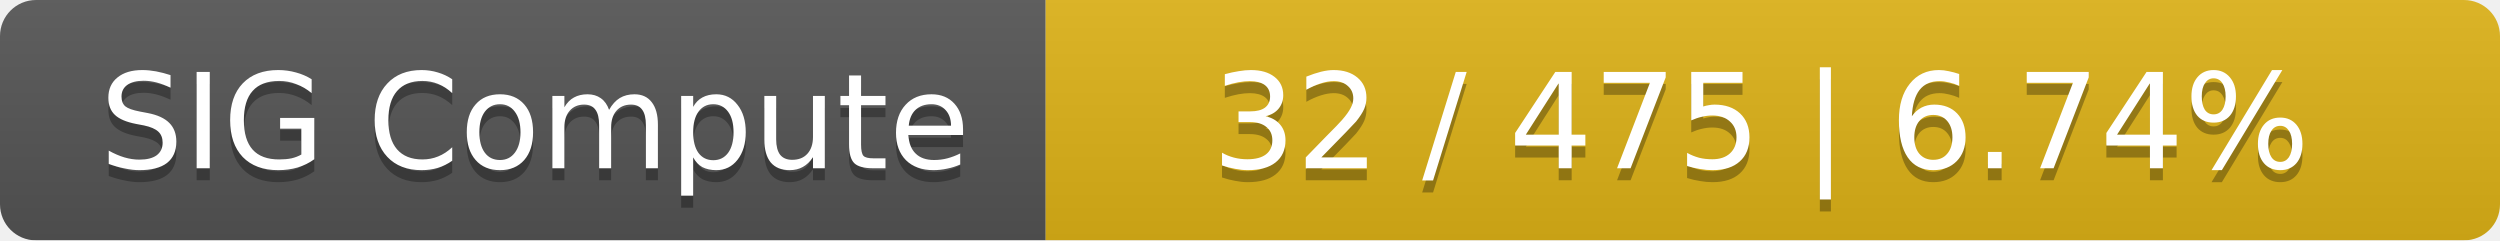
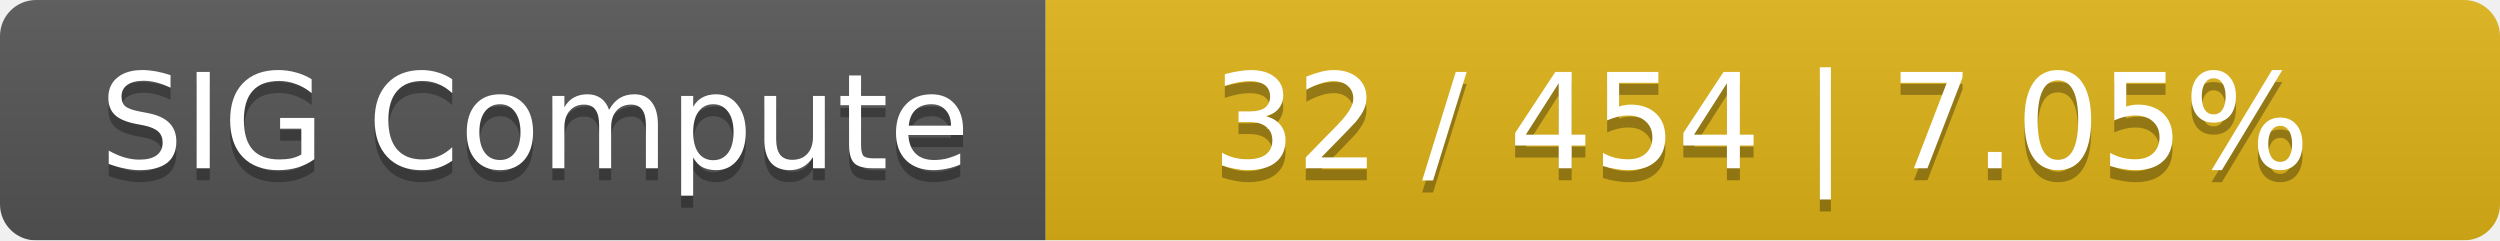
<svg xmlns="http://www.w3.org/2000/svg" width="208" height="20">
  <linearGradient id="smooth" x2="0" y2="100%">
    <stop offset="0" stop-color="#bbb" stop-opacity=".1" />
    <stop offset="1" stop-opacity=".1" />
  </linearGradient>
  <mask id="round">
    <rect width="208" height="20" rx="3" fill="#fff" />
  </mask>
  <g mask="url(#round)">
    <rect width="87" height="20" fill="#555" />
    <rect x="87" width="121" height="20" fill="#dfb317" />
    <rect width="208" height="20" fill="url(#smooth)" />
  </g>
  <g fill="#fff" text-anchor="middle" font-family="DejaVu Sans,Verdana,Geneva,sans-serif" font-size="11">
    <text x="44.5" y="15" fill="#010101" fill-opacity=".3">SIG Compute</text>
    <text x="44.5" y="14">SIG Compute</text>
-     <text x="146.5" y="15" fill="#010101" fill-opacity=".3">32 / 475    |    6.74%</text>
-     <text x="146.5" y="14">32 / 475    |    6.74%</text>
+     <text x="146.5" y="15" fill="#010101" fill-opacity=".3">32 / 454    |    7.05%</text>
+     <text x="146.5" y="14">32 / 454    |    7.05%</text>
  </g>
</svg>
